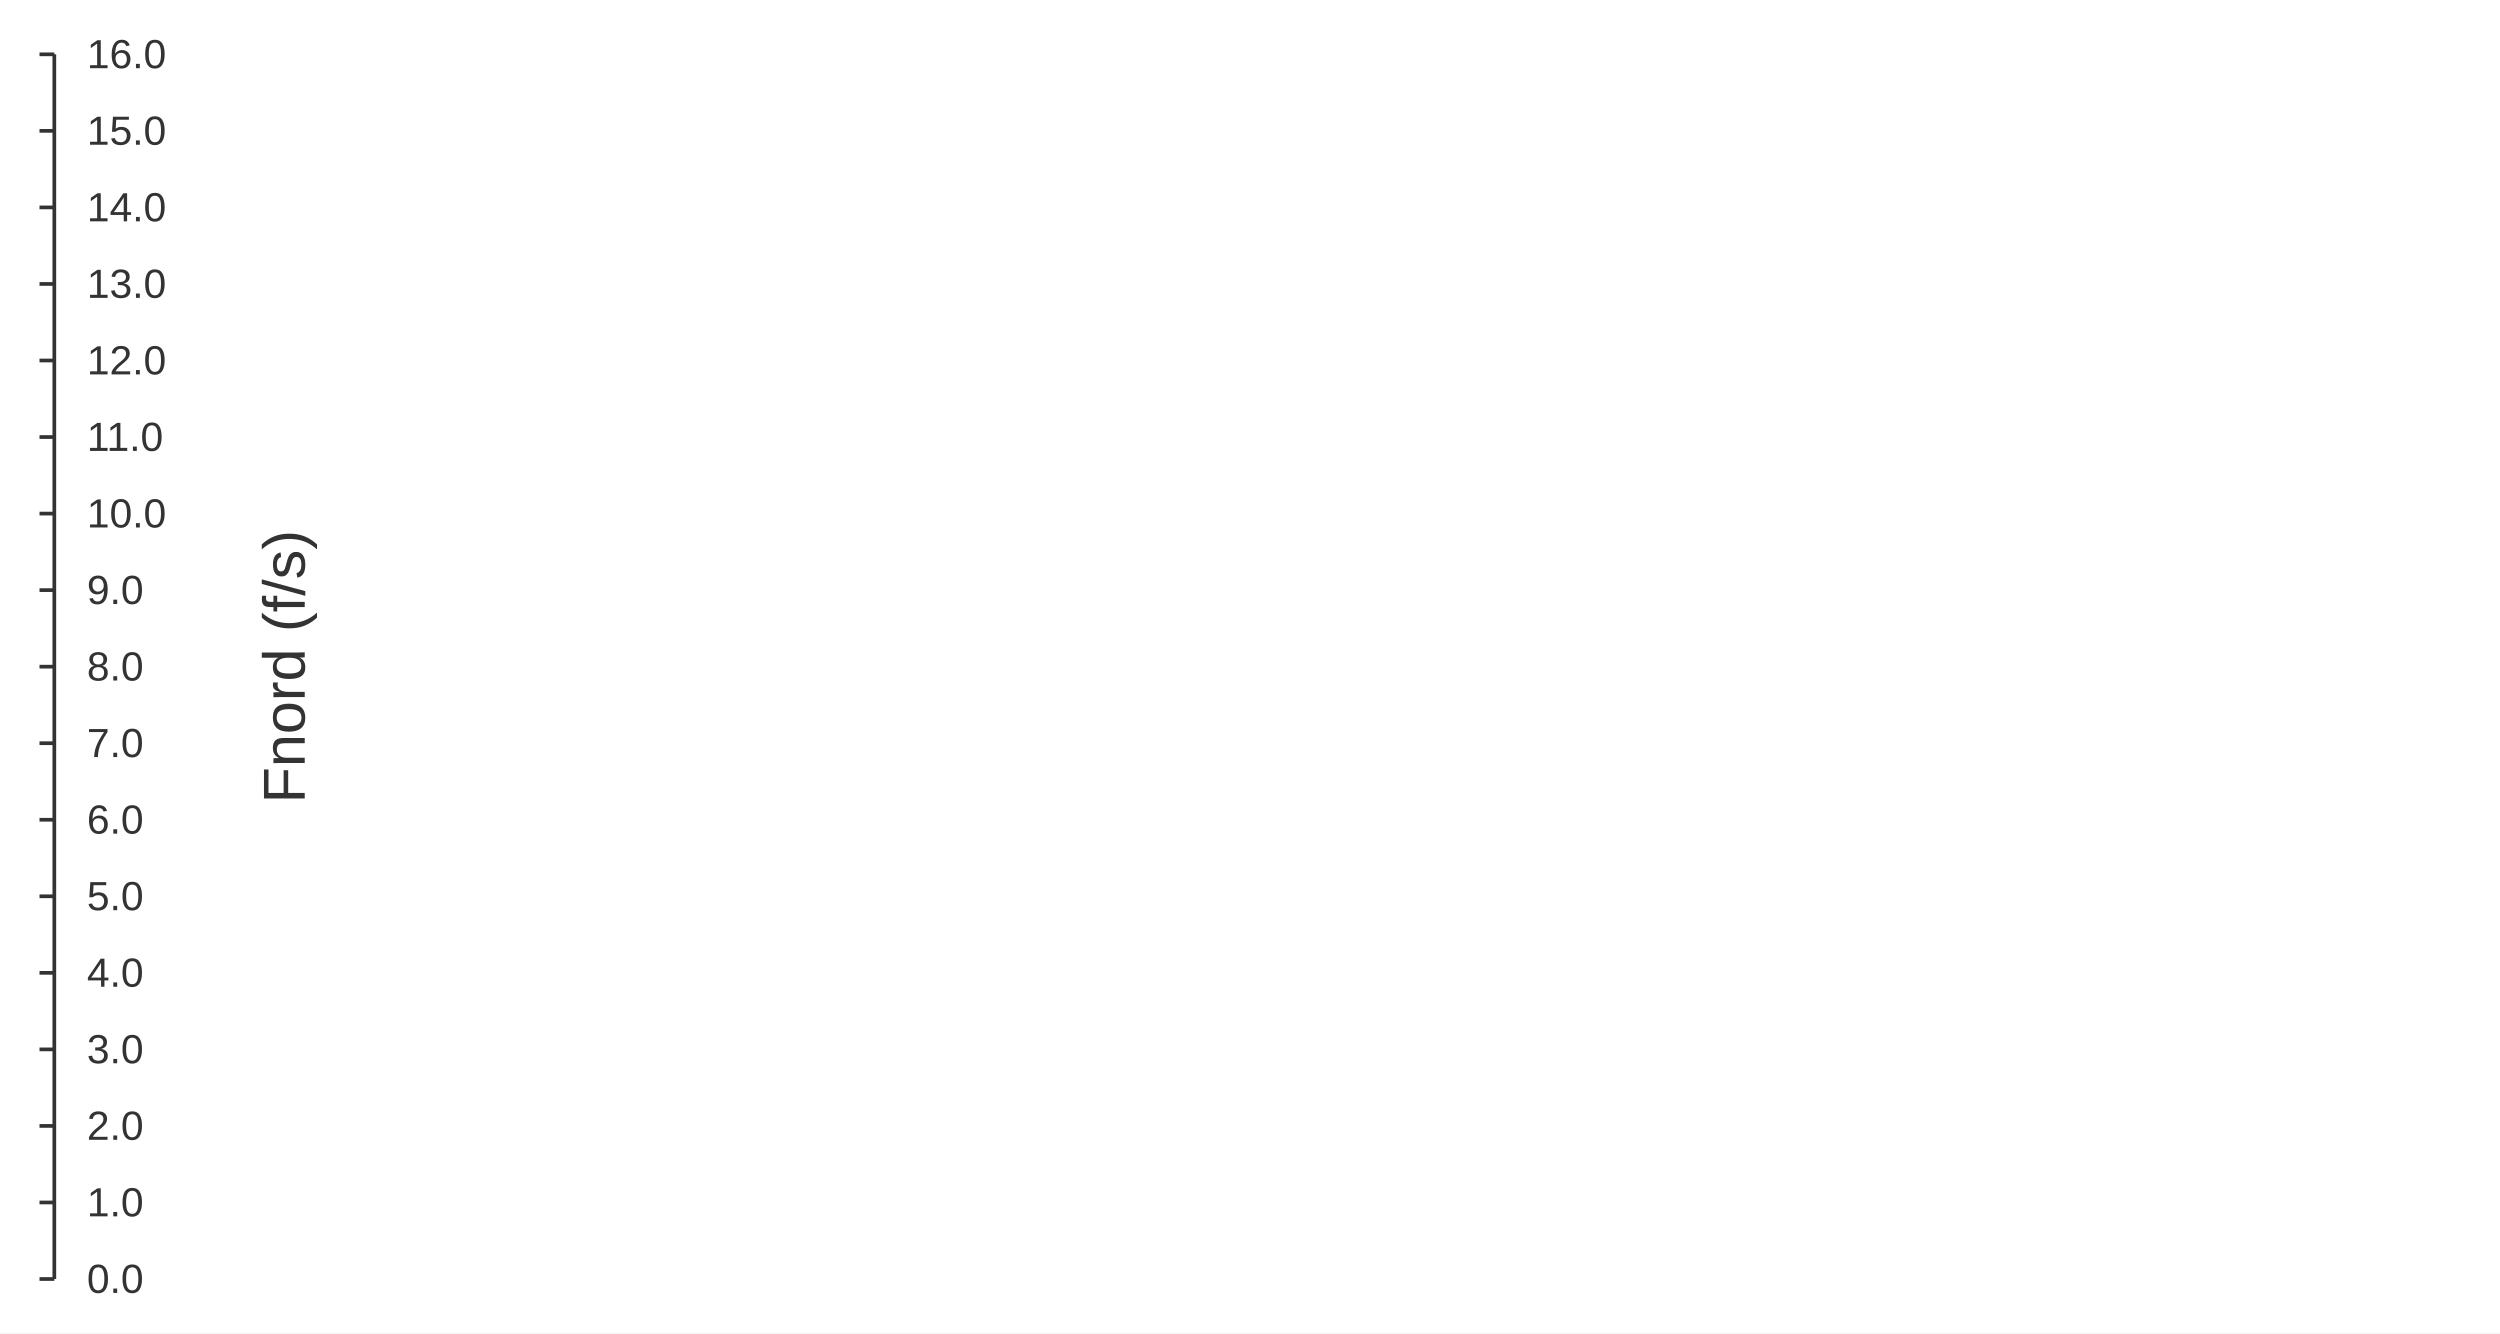
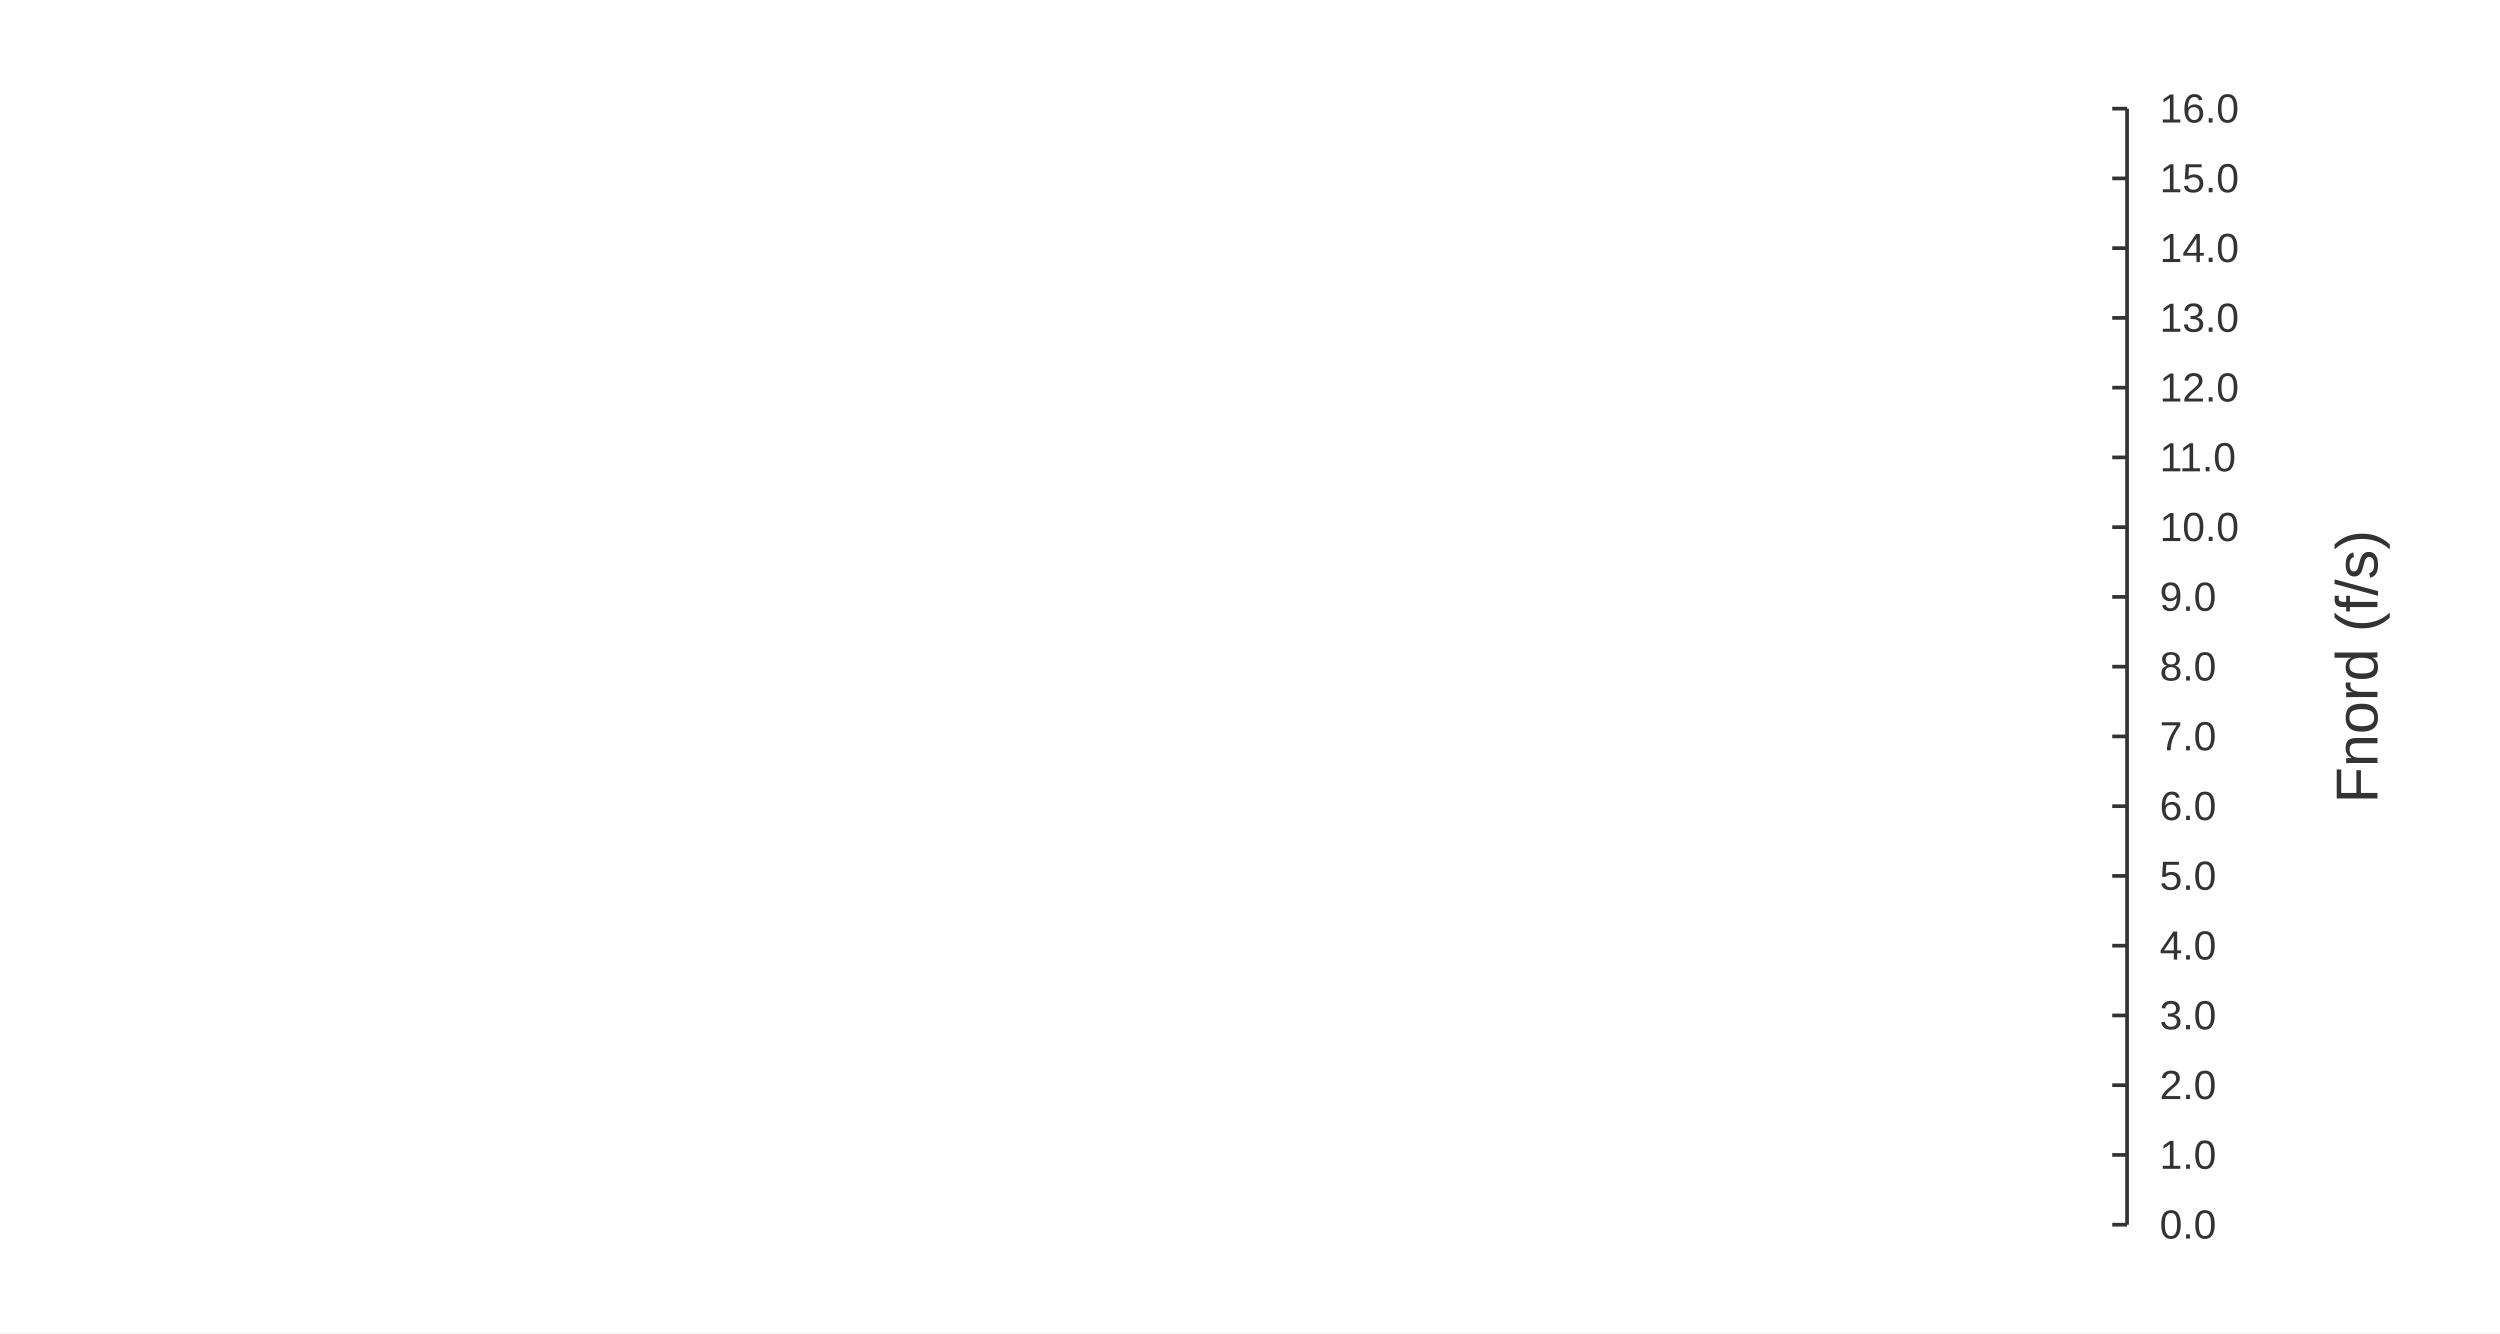
<svg xmlns="http://www.w3.org/2000/svg" width="900" height="480" viewBox="0 0 900 480">
  <rect width="900" height="480" fill="#ffffff" />
-   <path stroke-width="1.333" stroke="#333333" fill="none" d="M19.556 19.556 L19.556 460.444 " />
-   <path stroke-width="1.333" stroke="#333333" fill="none" d="M19.556 460.444 L14.222 460.444 " />
-   <path stroke-width="1.333" stroke="#333333" fill="none" d="M19.556 432.889 L14.222 432.889 " />
-   <path stroke-width="1.333" stroke="#333333" fill="none" d="M19.556 405.333 L14.222 405.333 " />
-   <path stroke-width="1.333" stroke="#333333" fill="none" d="M19.556 377.778 L14.222 377.778 " />
-   <path stroke-width="1.333" stroke="#333333" fill="none" d="M19.556 350.222 L14.222 350.222 " />
-   <path stroke-width="1.333" stroke="#333333" fill="none" d="M19.556 322.667 L14.222 322.667 " />
-   <path stroke-width="1.333" stroke="#333333" fill="none" d="M19.556 295.111 L14.222 295.111 " />
-   <path stroke-width="1.333" stroke="#333333" fill="none" d="M19.556 267.556 L14.222 267.556 " />
-   <path stroke-width="1.333" stroke="#333333" fill="none" d="M19.556 240 L14.222 240 " />
-   <path stroke-width="1.333" stroke="#333333" fill="none" d="M19.556 212.444 L14.222 212.444 " />
-   <path stroke-width="1.333" stroke="#333333" fill="none" d="M19.556 184.889 L14.222 184.889 " />
-   <path stroke-width="1.333" stroke="#333333" fill="none" d="M19.556 157.333 L14.222 157.333 " />
-   <path stroke-width="1.333" stroke="#333333" fill="none" d="M19.556 129.778 L14.222 129.778 " />
-   <path stroke-width="1.333" stroke="#333333" fill="none" d="M19.556 102.222 L14.222 102.222 " />
-   <path stroke-width="1.333" stroke="#333333" fill="none" d="M19.556 74.667 L14.222 74.667 " />
-   <path stroke-width="1.333" stroke="#333333" fill="none" d="M19.556 47.111 L14.222 47.111 " />
-   <path stroke-width="1.333" stroke="#333333" fill="none" d="M19.556 19.556 L14.222 19.556 " />
-   <text x="31.289" y="465.444" fill="#333333" font-size="14.667" font-family="Arial,Helvetica,'Helvetica Neue',sans-serif">0.0</text>
-   <text x="31.289" y="437.889" fill="#333333" font-size="14.667" font-family="Arial,Helvetica,'Helvetica Neue',sans-serif">1.0</text>
-   <text x="31.289" y="410.333" fill="#333333" font-size="14.667" font-family="Arial,Helvetica,'Helvetica Neue',sans-serif">2.0</text>
-   <text x="31.289" y="382.778" fill="#333333" font-size="14.667" font-family="Arial,Helvetica,'Helvetica Neue',sans-serif">3.0</text>
-   <text x="31.289" y="355.222" fill="#333333" font-size="14.667" font-family="Arial,Helvetica,'Helvetica Neue',sans-serif">4.0</text>
-   <text x="31.289" y="327.667" fill="#333333" font-size="14.667" font-family="Arial,Helvetica,'Helvetica Neue',sans-serif">5.0</text>
-   <text x="31.289" y="300.111" fill="#333333" font-size="14.667" font-family="Arial,Helvetica,'Helvetica Neue',sans-serif">6.0</text>
-   <text x="31.289" y="272.556" fill="#333333" font-size="14.667" font-family="Arial,Helvetica,'Helvetica Neue',sans-serif">7.0</text>
-   <text x="31.289" y="245" fill="#333333" font-size="14.667" font-family="Arial,Helvetica,'Helvetica Neue',sans-serif">8.0</text>
-   <text x="31.289" y="217.444" fill="#333333" font-size="14.667" font-family="Arial,Helvetica,'Helvetica Neue',sans-serif">9.0</text>
-   <text x="31.289" y="189.889" fill="#333333" font-size="14.667" font-family="Arial,Helvetica,'Helvetica Neue',sans-serif">10.0</text>
-   <text x="31.289" y="162.333" fill="#333333" font-size="14.667" font-family="Arial,Helvetica,'Helvetica Neue',sans-serif">11.0</text>
-   <text x="31.289" y="134.778" fill="#333333" font-size="14.667" font-family="Arial,Helvetica,'Helvetica Neue',sans-serif">12.0</text>
-   <text x="31.289" y="107.222" fill="#333333" font-size="14.667" font-family="Arial,Helvetica,'Helvetica Neue',sans-serif">13.0</text>
-   <text x="31.289" y="79.667" fill="#333333" font-size="14.667" font-family="Arial,Helvetica,'Helvetica Neue',sans-serif">14.0</text>
-   <text x="31.289" y="52.111" fill="#333333" font-size="14.667" font-family="Arial,Helvetica,'Helvetica Neue',sans-serif">15.0</text>
-   <text x="31.289" y="24.556" fill="#333333" font-size="14.667" font-family="Arial,Helvetica,'Helvetica Neue',sans-serif">16.0</text>
-   <text x="53.015" y="247.5" fill="#333333" font-size="21.333" font-family="Arial,Helvetica,'Helvetica Neue',sans-serif" transform="rotate(-90 102.202 240)">Fnord (f/s)</text>
+   <path stroke-width="1.333" stroke="#333333" fill="none" d="M765.742 39.111 L765.742 440.889 " />
+   <path stroke-width="1.333" stroke="#333333" fill="none" d="M765.742 440.889 L760.409 440.889 " />
+   <path stroke-width="1.333" stroke="#333333" fill="none" d="M765.742 415.778 L760.409 415.778 " />
+   <path stroke-width="1.333" stroke="#333333" fill="none" d="M765.742 390.667 L760.409 390.667 " />
+   <path stroke-width="1.333" stroke="#333333" fill="none" d="M765.742 365.556 L760.409 365.556 " />
+   <path stroke-width="1.333" stroke="#333333" fill="none" d="M765.742 340.444 L760.409 340.444 " />
+   <path stroke-width="1.333" stroke="#333333" fill="none" d="M765.742 315.333 L760.409 315.333 " />
+   <path stroke-width="1.333" stroke="#333333" fill="none" d="M765.742 290.222 L760.409 290.222 " />
+   <path stroke-width="1.333" stroke="#333333" fill="none" d="M765.742 265.111 L760.409 265.111 " />
+   <path stroke-width="1.333" stroke="#333333" fill="none" d="M765.742 240 L760.409 240 " />
+   <path stroke-width="1.333" stroke="#333333" fill="none" d="M765.742 214.889 L760.409 214.889 " />
+   <path stroke-width="1.333" stroke="#333333" fill="none" d="M765.742 189.778 L760.409 189.778 " />
+   <path stroke-width="1.333" stroke="#333333" fill="none" d="M765.742 164.667 L760.409 164.667 " />
+   <path stroke-width="1.333" stroke="#333333" fill="none" d="M765.742 139.556 L760.409 139.556 " />
+   <path stroke-width="1.333" stroke="#333333" fill="none" d="M765.742 114.444 L760.409 114.444 " />
+   <path stroke-width="1.333" stroke="#333333" fill="none" d="M765.742 89.333 L760.409 89.333 " />
+   <path stroke-width="1.333" stroke="#333333" fill="none" d="M765.742 64.222 L760.409 64.222 " />
+   <path stroke-width="1.333" stroke="#333333" fill="none" d="M765.742 39.111 L760.409 39.111 " />
+   <text x="777.475" y="445.889" fill="#333333" font-size="14.667" font-family="Arial,Helvetica,'Helvetica Neue',sans-serif">0.0</text>
+   <text x="777.475" y="420.778" fill="#333333" font-size="14.667" font-family="Arial,Helvetica,'Helvetica Neue',sans-serif">1.0</text>
+   <text x="777.475" y="395.667" fill="#333333" font-size="14.667" font-family="Arial,Helvetica,'Helvetica Neue',sans-serif">2.0</text>
+   <text x="777.475" y="370.556" fill="#333333" font-size="14.667" font-family="Arial,Helvetica,'Helvetica Neue',sans-serif">3.0</text>
+   <text x="777.475" y="345.444" fill="#333333" font-size="14.667" font-family="Arial,Helvetica,'Helvetica Neue',sans-serif">4.0</text>
+   <text x="777.475" y="320.333" fill="#333333" font-size="14.667" font-family="Arial,Helvetica,'Helvetica Neue',sans-serif">5.0</text>
+   <text x="777.475" y="295.222" fill="#333333" font-size="14.667" font-family="Arial,Helvetica,'Helvetica Neue',sans-serif">6.0</text>
+   <text x="777.475" y="270.111" fill="#333333" font-size="14.667" font-family="Arial,Helvetica,'Helvetica Neue',sans-serif">7.0</text>
+   <text x="777.475" y="245" fill="#333333" font-size="14.667" font-family="Arial,Helvetica,'Helvetica Neue',sans-serif">8.0</text>
+   <text x="777.475" y="219.889" fill="#333333" font-size="14.667" font-family="Arial,Helvetica,'Helvetica Neue',sans-serif">9.0</text>
+   <text x="777.475" y="194.778" fill="#333333" font-size="14.667" font-family="Arial,Helvetica,'Helvetica Neue',sans-serif">10.0</text>
+   <text x="777.475" y="169.667" fill="#333333" font-size="14.667" font-family="Arial,Helvetica,'Helvetica Neue',sans-serif">11.0</text>
+   <text x="777.475" y="144.556" fill="#333333" font-size="14.667" font-family="Arial,Helvetica,'Helvetica Neue',sans-serif">12.0</text>
+   <text x="777.475" y="119.444" fill="#333333" font-size="14.667" font-family="Arial,Helvetica,'Helvetica Neue',sans-serif">13.0</text>
+   <text x="777.475" y="94.333" fill="#333333" font-size="14.667" font-family="Arial,Helvetica,'Helvetica Neue',sans-serif">14.0</text>
+   <text x="777.475" y="69.222" fill="#333333" font-size="14.667" font-family="Arial,Helvetica,'Helvetica Neue',sans-serif">15.0</text>
+   <text x="777.475" y="44.111" fill="#333333" font-size="14.667" font-family="Arial,Helvetica,'Helvetica Neue',sans-serif">16.0</text>
+   <text x="799.201" y="247.5" fill="#333333" font-size="21.333" font-family="Arial,Helvetica,'Helvetica Neue',sans-serif" transform="rotate(-90 848.389 240)">Fnord (f/s)</text>
</svg>
